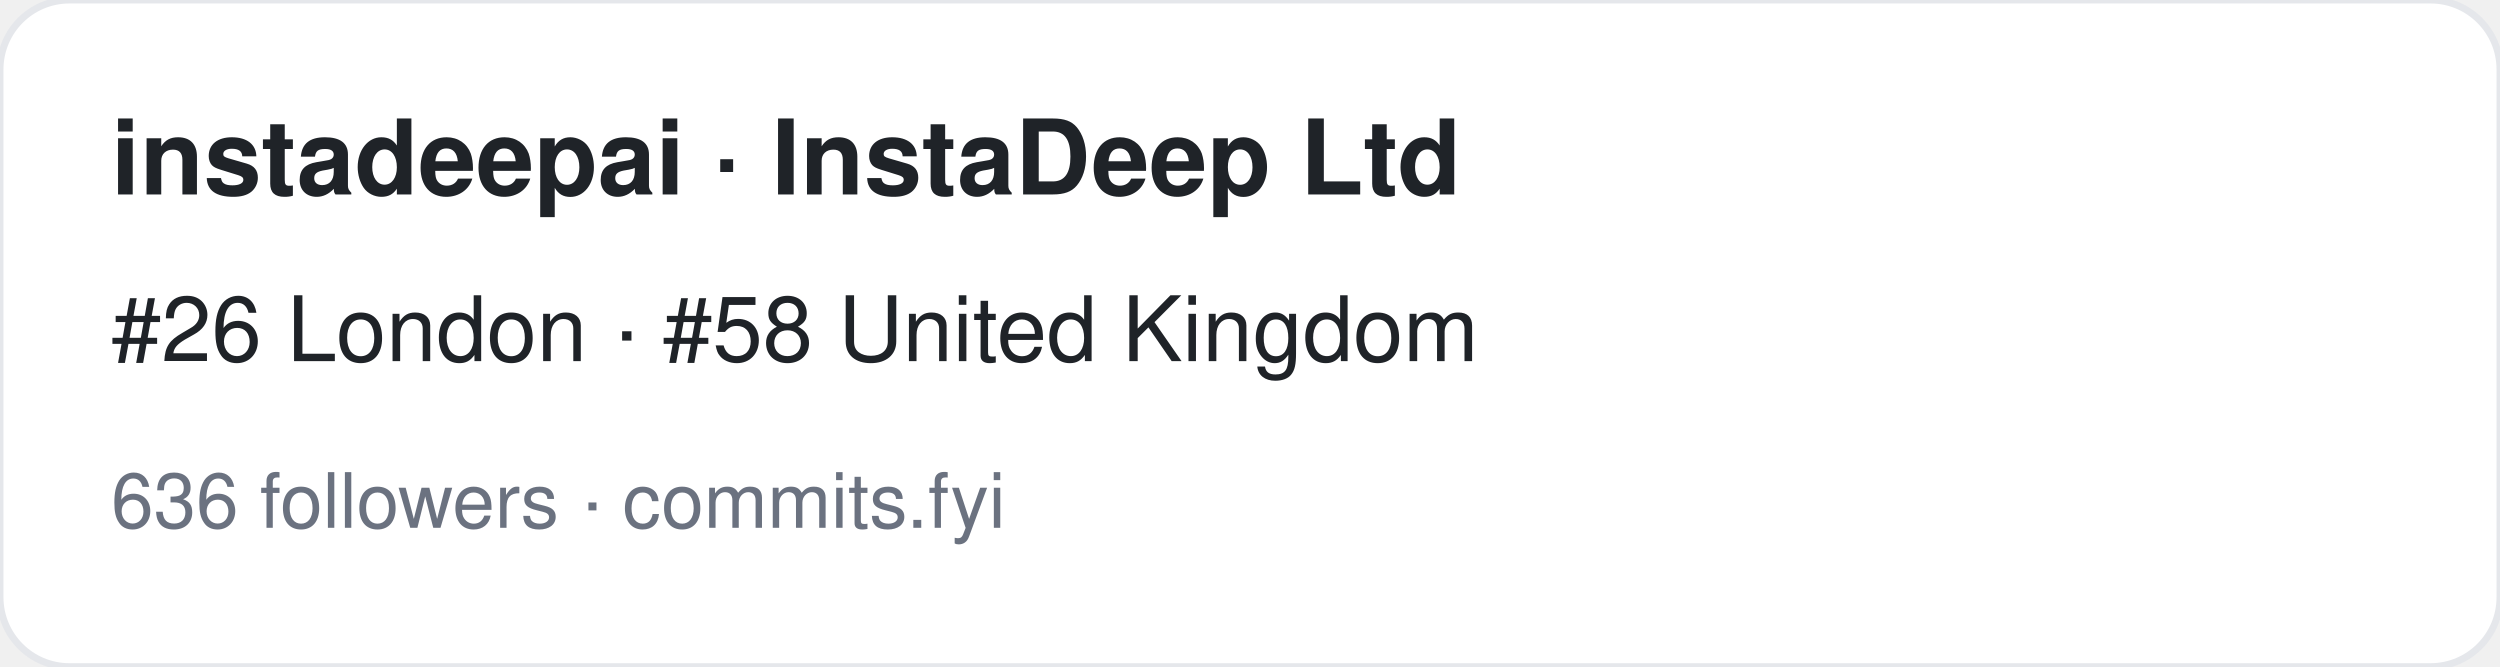
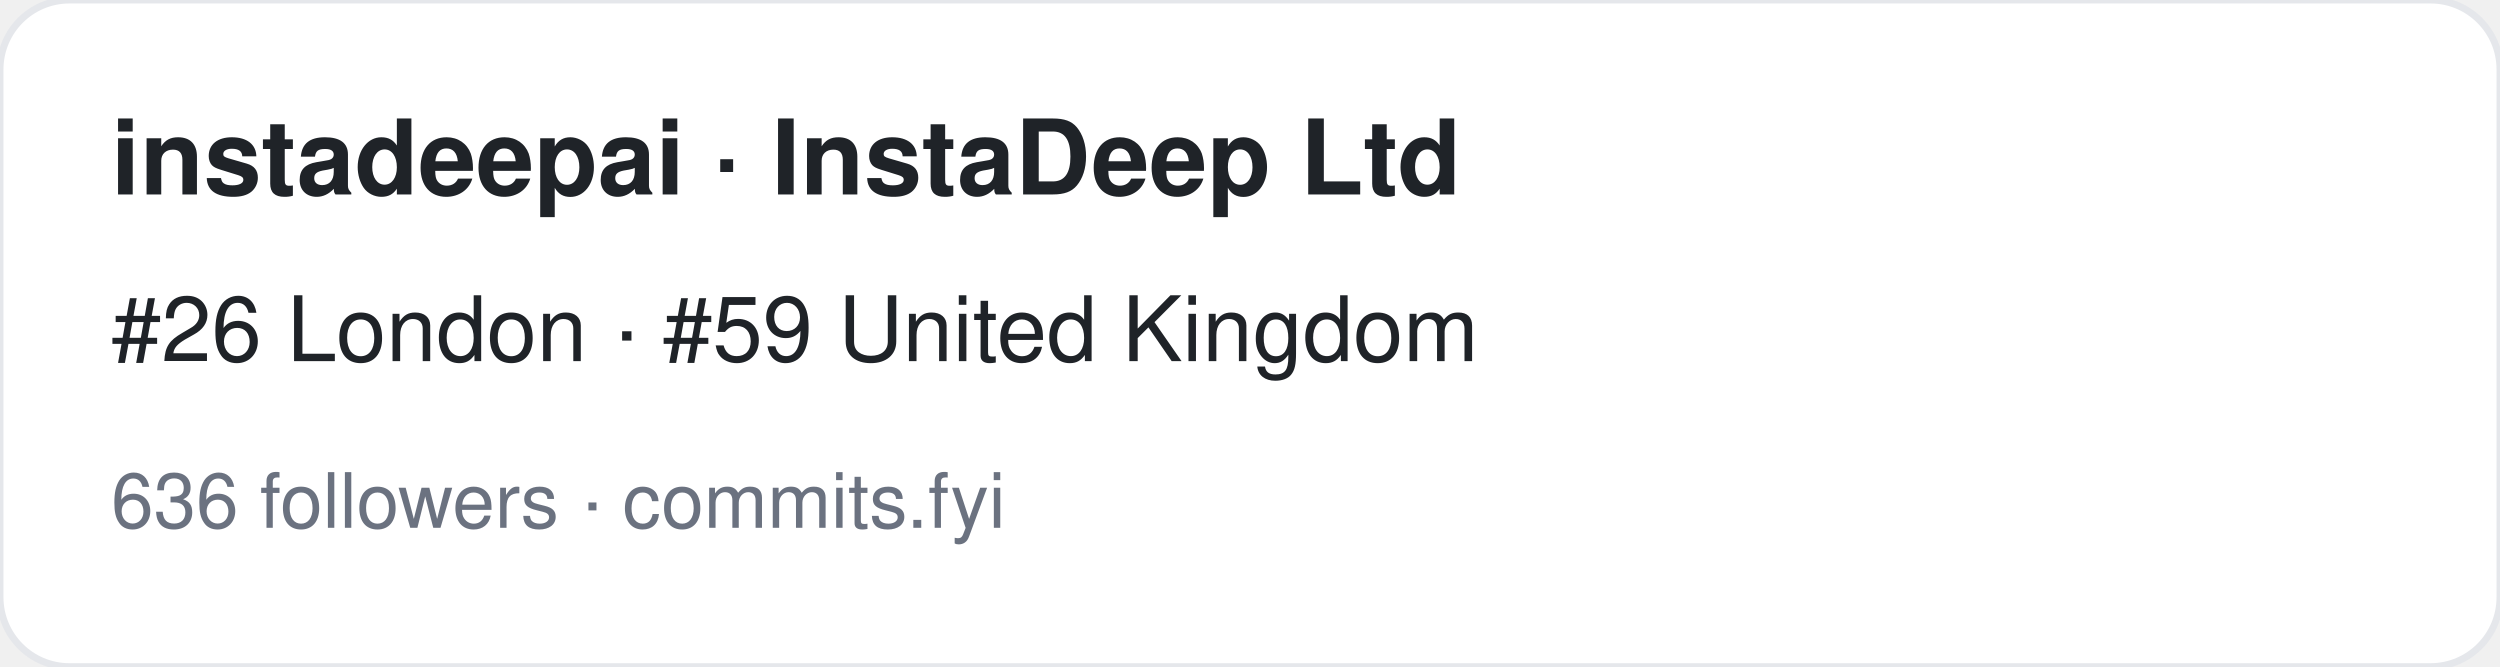
<svg xmlns="http://www.w3.org/2000/svg" width="360" height="96" viewBox="0 0 360 96" font-family="-apple-system,BlinkMacSystemFont,Segoe UI,Helvetica,Arial,sans-serif">
  <rect width="360" height="96" rx="10" fill="#ffffff" stroke="#e5e7eb" />
  <text x="16" y="28" font-size="15" font-weight="700" fill="#1f2328">instadeepai · InstaDeep Ltd</text>
-   <text x="16" y="52" font-size="13" fill="#1f2328">#26 London · #58 United Kingdom</text>
+   <text x="16" y="52" font-size="13" fill="#1f2328">#26 London · #59 United Kingdom</text>
  <text x="16" y="76" font-size="11" fill="#6b7280">636 followers · commits.fyi</text>
</svg>
